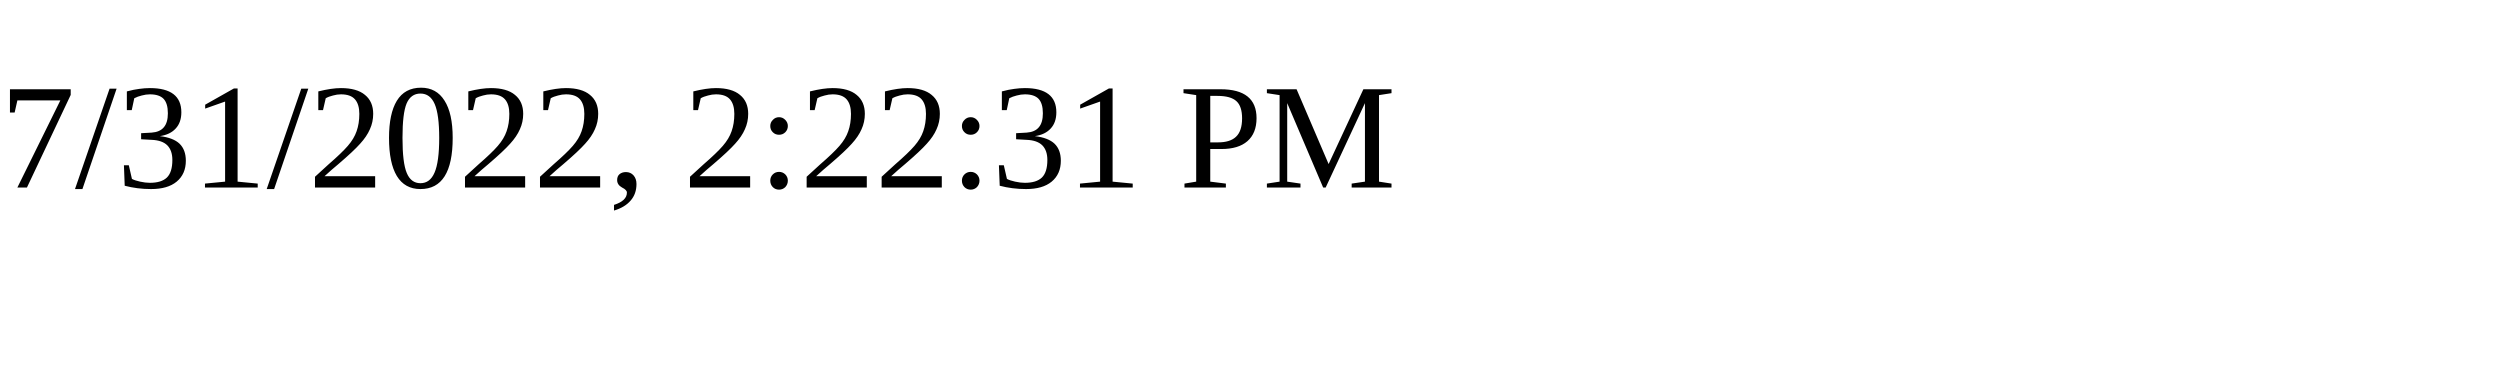
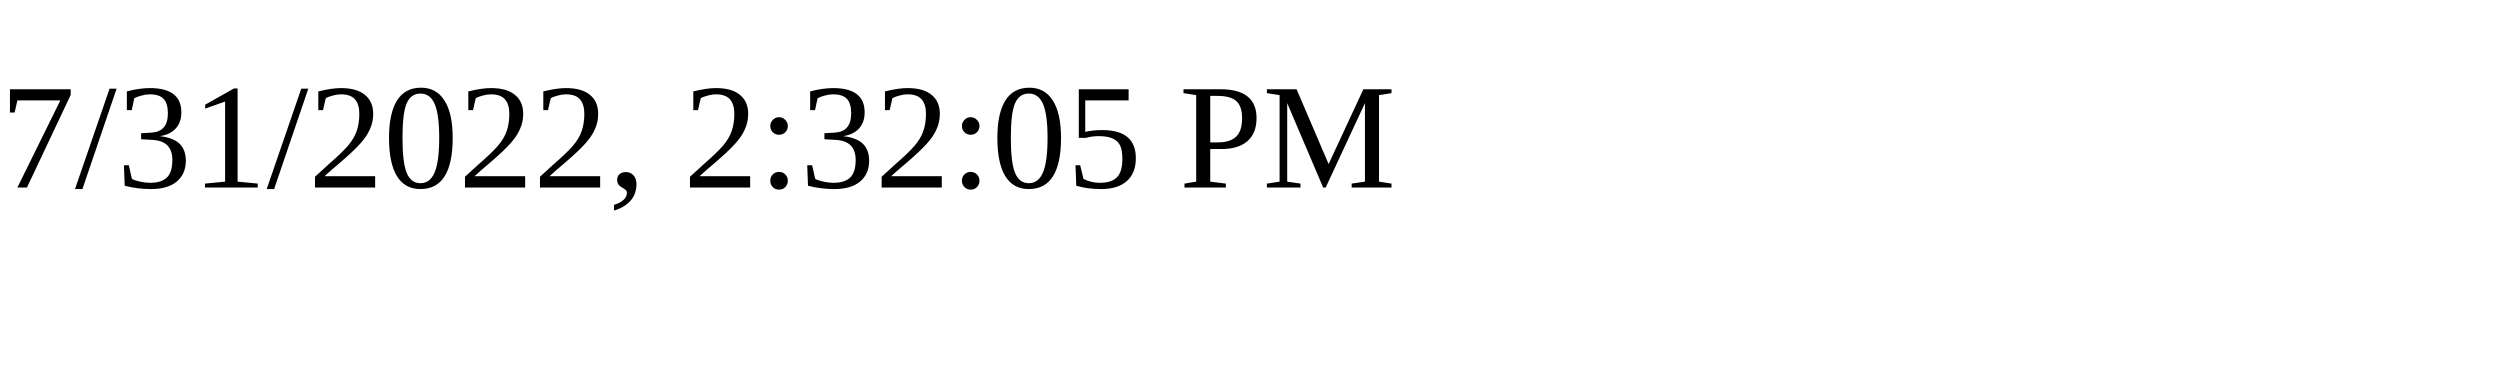
<svg xmlns="http://www.w3.org/2000/svg" height="30" width="200">
-   <text x="0" y="15">7/31/2022, 2:22:31 PM</text>
+   <text x="0" y="15">7/31/2022, 2:32:05 PM</text>
</svg>
